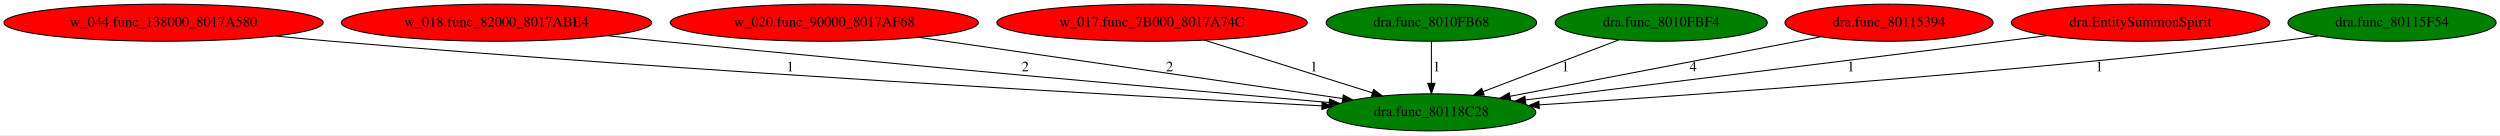
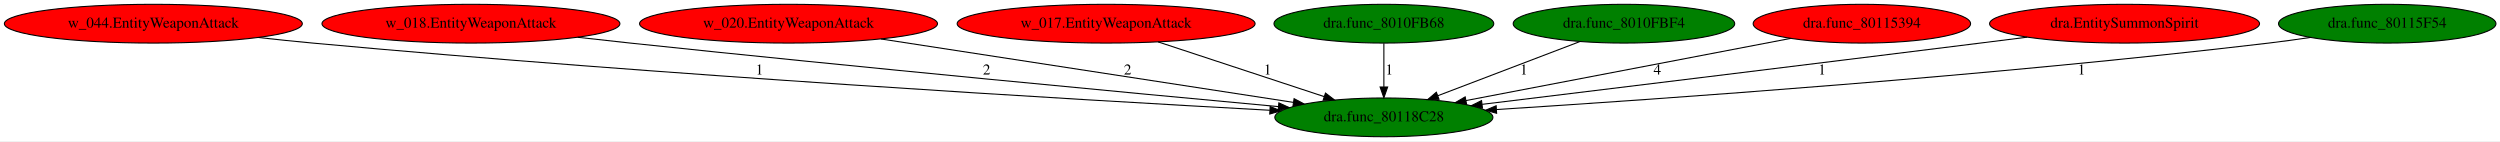
- <svg xmlns="http://www.w3.org/2000/svg" xmlns:xlink="http://www.w3.org/1999/xlink" width="2425pt" height="131pt" viewBox="0.00 0.00 2425.43 131.00">
+ <svg xmlns="http://www.w3.org/2000/svg" xmlns:xlink="http://www.w3.org/1999/xlink" width="2322pt" height="131pt" viewBox="0.00 0.00 2322.18 131.00">
  <g id="graph0" class="graph" transform="scale(1 1) rotate(0) translate(4 127)">
-     <polygon fill="white" stroke="transparent" points="-4,4 -4,-127 2421.43,-127 2421.43,4 -4,4" />
+     <polygon fill="white" stroke="transparent" points="-4,4 -4,-127 2318.18,-127 2318.18,4 -4,4" />
    <g id="node1" class="node">
-       <ellipse fill="green" stroke="black" cx="1384.69" cy="-18" rx="101.28" ry="18" />
-       <text text-anchor="middle" x="1384.69" y="-14.3" font-family="Times,serif" font-size="14.00">dra.func_80118C28</text>
+       <ellipse fill="green" stroke="black" cx="1281.44" cy="-18" rx="101.28" ry="18" />
+       <text text-anchor="middle" x="1281.44" y="-14.3" font-family="Times,serif" font-size="14.00">dra.func_80118C28</text>
    </g>
    <g id="node2" class="node">
      <g id="a_node2">
-         <a xlink:href="w_044.func_138000_8017A580.svg" xlink:title="w_044.func_138000_8017A580">
-           <ellipse fill="red" stroke="black" cx="154.69" cy="-105" rx="154.87" ry="18" />
-           <text text-anchor="middle" x="154.69" y="-101.3" font-family="Times,serif" font-size="14.00">w_044.func_138000_8017A580</text>
+         <a xlink:href="w_044.EntityWeaponAttack.svg" xlink:title="w_044.EntityWeaponAttack">
+           <ellipse fill="red" stroke="black" cx="138.44" cy="-105" rx="138.38" ry="18" />
+           <text text-anchor="middle" x="138.44" y="-101.3" font-family="Times,serif" font-size="14.00">w_044.EntityWeaponAttack</text>
        </a>
      </g>
    </g>
    <g id="edge1" class="edge">
-       <path fill="none" stroke="black" d="M262.91,-92.11C281.18,-90.27 299.97,-88.49 317.69,-87 669.07,-57.36 1086.53,-34.27 1278.5,-24.32" />
-       <polygon fill="black" stroke="black" points="1278.77,-27.81 1288.58,-23.8 1278.41,-20.82 1278.77,-27.81" />
-       <text text-anchor="middle" x="762.69" y="-57.8" font-family="Times,serif" font-size="14.00">1</text>
+       <path fill="none" stroke="black" d="M235.9,-92.18C252.74,-90.31 270.08,-88.51 286.44,-87 609.85,-57.18 993.52,-34.55 1175.51,-24.59" />
+       <polygon fill="black" stroke="black" points="1175.82,-28.07 1185.61,-24.03 1175.44,-21.08 1175.82,-28.07" />
+       <text text-anchor="middle" x="701.44" y="-57.8" font-family="Times,serif" font-size="14.00">1</text>
    </g>
    <g id="node3" class="node">
      <g id="a_node3">
-         <a xlink:href="w_018.func_82000_8017ABE4.svg" xlink:title="w_018.func_82000_8017ABE4">
-           <ellipse fill="red" stroke="black" cx="477.69" cy="-105" rx="150.57" ry="18" />
-           <text text-anchor="middle" x="477.69" y="-101.3" font-family="Times,serif" font-size="14.00">w_018.func_82000_8017ABE4</text>
+         <a xlink:href="w_018.EntityWeaponAttack.svg" xlink:title="w_018.EntityWeaponAttack">
+           <ellipse fill="red" stroke="black" cx="433.44" cy="-105" rx="138.38" ry="18" />
+           <text text-anchor="middle" x="433.44" y="-101.3" font-family="Times,serif" font-size="14.00">w_018.EntityWeaponAttack</text>
        </a>
      </g>
    </g>
    <g id="edge2" class="edge">
-       <path fill="none" stroke="black" d="M585.25,-92.35C602.77,-90.51 620.73,-88.67 637.69,-87 869.6,-64.12 1142.31,-40 1285.45,-27.55" />
-       <polygon fill="black" stroke="black" points="1285.87,-31.03 1295.53,-26.68 1285.26,-24.06 1285.87,-31.03" />
-       <text text-anchor="middle" x="990.69" y="-57.8" font-family="Times,serif" font-size="14.00">2</text>
+       <path fill="none" stroke="black" d="M532.53,-92.38C548.86,-90.53 565.62,-88.68 581.44,-87 795.92,-64.27 1047.71,-40.53 1183.19,-28" />
+       <polygon fill="black" stroke="black" points="1183.9,-31.45 1193.54,-27.04 1183.26,-24.48 1183.9,-31.45" />
+       <text text-anchor="middle" x="912.44" y="-57.8" font-family="Times,serif" font-size="14.00">2</text>
    </g>
    <g id="node4" class="node">
      <g id="a_node4">
-         <a xlink:href="w_020.func_90000_8017AF68.svg" xlink:title="w_020.func_90000_8017AF68">
-           <ellipse fill="red" stroke="black" cx="795.69" cy="-105" rx="149.47" ry="18" />
-           <text text-anchor="middle" x="795.69" y="-101.3" font-family="Times,serif" font-size="14.00">w_020.func_90000_8017AF68</text>
+         <a xlink:href="w_020.EntityWeaponAttack.svg" xlink:title="w_020.EntityWeaponAttack">
+           <ellipse fill="red" stroke="black" cx="728.44" cy="-105" rx="138.38" ry="18" />
+           <text text-anchor="middle" x="728.44" y="-101.3" font-family="Times,serif" font-size="14.00">w_020.EntityWeaponAttack</text>
        </a>
      </g>
    </g>
    <g id="edge3" class="edge">
-       <path fill="none" stroke="black" d="M887.39,-90.77C999.8,-74.54 1188.83,-47.26 1298.61,-31.42" />
-       <polygon fill="black" stroke="black" points="1299.25,-34.87 1308.65,-29.97 1298.25,-27.94 1299.25,-34.87" />
-       <text text-anchor="middle" x="1130.69" y="-57.8" font-family="Times,serif" font-size="14.00">2</text>
+       <path fill="none" stroke="black" d="M814.24,-90.81C918.61,-74.77 1093.67,-47.86 1197.29,-31.93" />
+       <polygon fill="black" stroke="black" points="1198.05,-35.36 1207.4,-30.38 1196.98,-28.44 1198.05,-35.36" />
+       <text text-anchor="middle" x="1043.44" y="-57.8" font-family="Times,serif" font-size="14.00">2</text>
    </g>
    <g id="node5" class="node">
      <g id="a_node5">
-         <a xlink:href="w_017.func_7B000_8017A74C.svg" xlink:title="w_017.func_7B000_8017A74C">
-           <ellipse fill="red" stroke="black" cx="1113.69" cy="-105" rx="150.57" ry="18" />
-           <text text-anchor="middle" x="1113.69" y="-101.3" font-family="Times,serif" font-size="14.00">w_017.func_7B000_8017A74C</text>
+         <a xlink:href="w_017.EntityWeaponAttack.svg" xlink:title="w_017.EntityWeaponAttack">
+           <ellipse fill="red" stroke="black" cx="1023.44" cy="-105" rx="138.38" ry="18" />
+           <text text-anchor="middle" x="1023.44" y="-101.3" font-family="Times,serif" font-size="14.00">w_017.EntityWeaponAttack</text>
        </a>
      </g>
    </g>
    <g id="edge4" class="edge">
-       <path fill="none" stroke="black" d="M1164.66,-88.01C1210.99,-73.48 1279.28,-52.06 1327.46,-36.95" />
-       <polygon fill="black" stroke="black" points="1328.63,-40.25 1337.12,-33.92 1326.53,-33.57 1328.63,-40.25" />
-       <text text-anchor="middle" x="1270.69" y="-57.8" font-family="Times,serif" font-size="14.00">1</text>
+       <path fill="none" stroke="black" d="M1071.66,-88.11C1115.51,-73.67 1180.18,-52.36 1226.11,-37.23" />
+       <polygon fill="black" stroke="black" points="1227.21,-40.55 1235.62,-34.1 1225.02,-33.9 1227.21,-40.55" />
+       <text text-anchor="middle" x="1173.44" y="-57.8" font-family="Times,serif" font-size="14.00">1</text>
    </g>
    <g id="node6" class="node">
      <g id="a_node6">
        <a xlink:href="dra.func_8010FB68.svg" xlink:title="dra.func_8010FB68">
-           <ellipse fill="green" stroke="black" cx="1384.69" cy="-105" rx="102.08" ry="18" />
-           <text text-anchor="middle" x="1384.69" y="-101.3" font-family="Times,serif" font-size="14.00">dra.func_8010FB68</text>
+           <ellipse fill="green" stroke="black" cx="1281.44" cy="-105" rx="102.08" ry="18" />
+           <text text-anchor="middle" x="1281.44" y="-101.3" font-family="Times,serif" font-size="14.00">dra.func_8010FB68</text>
        </a>
      </g>
    </g>
    <g id="edge5" class="edge">
-       <path fill="none" stroke="black" d="M1384.69,-86.8C1384.69,-75.16 1384.69,-59.55 1384.69,-46.24" />
-       <polygon fill="black" stroke="black" points="1388.19,-46.18 1384.69,-36.18 1381.19,-46.18 1388.19,-46.18" />
-       <text text-anchor="middle" x="1389.69" y="-57.8" font-family="Times,serif" font-size="14.00">1</text>
+       <path fill="none" stroke="black" d="M1281.44,-86.8C1281.44,-75.16 1281.44,-59.55 1281.44,-46.24" />
+       <polygon fill="black" stroke="black" points="1284.94,-46.18 1281.44,-36.18 1277.94,-46.18 1284.94,-46.18" />
+       <text text-anchor="middle" x="1286.44" y="-57.8" font-family="Times,serif" font-size="14.00">1</text>
    </g>
    <g id="node7" class="node">
      <g id="a_node7">
        <a xlink:href="dra.func_8010FBF4.svg" xlink:title="dra.func_8010FBF4">
-           <ellipse fill="green" stroke="black" cx="1607.69" cy="-105" rx="102.88" ry="18" />
-           <text text-anchor="middle" x="1607.69" y="-101.3" font-family="Times,serif" font-size="14.00">dra.func_8010FBF4</text>
+           <ellipse fill="green" stroke="black" cx="1504.44" cy="-105" rx="102.88" ry="18" />
+           <text text-anchor="middle" x="1504.44" y="-101.3" font-family="Times,serif" font-size="14.00">dra.func_8010FBF4</text>
        </a>
      </g>
    </g>
    <g id="edge6" class="edge">
-       <path fill="none" stroke="black" d="M1566.78,-88.41C1529.61,-74.24 1474.66,-53.29 1434.85,-38.12" />
-       <polygon fill="black" stroke="black" points="1435.92,-34.78 1425.33,-34.49 1433.43,-41.32 1435.92,-34.78" />
-       <text text-anchor="middle" x="1514.69" y="-57.8" font-family="Times,serif" font-size="14.00">1</text>
+       <path fill="none" stroke="black" d="M1463.54,-88.41C1426.36,-74.24 1371.41,-53.29 1331.6,-38.12" />
+       <polygon fill="black" stroke="black" points="1332.67,-34.78 1322.08,-34.49 1330.18,-41.32 1332.67,-34.78" />
+       <text text-anchor="middle" x="1411.44" y="-57.8" font-family="Times,serif" font-size="14.00">1</text>
    </g>
    <g id="node8" class="node">
      <g id="a_node8">
        <a xlink:href="dra.func_80115394.svg" xlink:title="dra.func_80115394">
-           <ellipse fill="red" stroke="black" cx="1828.69" cy="-105" rx="100.98" ry="18" />
-           <text text-anchor="middle" x="1828.69" y="-101.3" font-family="Times,serif" font-size="14.00">dra.func_80115394</text>
+           <ellipse fill="red" stroke="black" cx="1725.44" cy="-105" rx="100.98" ry="18" />
+           <text text-anchor="middle" x="1725.44" y="-101.3" font-family="Times,serif" font-size="14.00">dra.func_80115394</text>
        </a>
      </g>
    </g>
    <g id="edge7" class="edge">
-       <path fill="none" stroke="black" d="M1762.69,-91.37C1682.06,-75.93 1545.91,-49.86 1460.89,-33.59" />
-       <polygon fill="black" stroke="black" points="1461.52,-30.15 1451.04,-31.7 1460.2,-37.02 1461.52,-30.15" />
-       <text text-anchor="middle" x="1638.69" y="-57.8" font-family="Times,serif" font-size="14.00">4</text>
+       <path fill="none" stroke="black" d="M1659.45,-91.37C1578.81,-75.93 1442.66,-49.86 1357.64,-33.59" />
+       <polygon fill="black" stroke="black" points="1358.27,-30.15 1347.79,-31.7 1356.96,-37.02 1358.27,-30.15" />
+       <text text-anchor="middle" x="1535.44" y="-57.8" font-family="Times,serif" font-size="14.00">4</text>
    </g>
    <g id="node9" class="node">
      <g id="a_node9">
        <a xlink:href="dra.EntitySummonSpirit.svg" xlink:title="dra.EntitySummonSpirit">
-           <ellipse fill="red" stroke="black" cx="2072.69" cy="-105" rx="125.38" ry="18" />
-           <text text-anchor="middle" x="2072.69" y="-101.3" font-family="Times,serif" font-size="14.00">dra.EntitySummonSpirit</text>
+           <ellipse fill="red" stroke="black" cx="1969.44" cy="-105" rx="125.38" ry="18" />
+           <text text-anchor="middle" x="1969.44" y="-101.3" font-family="Times,serif" font-size="14.00">dra.EntitySummonSpirit</text>
        </a>
      </g>
    </g>
    <g id="edge8" class="edge">
-       <path fill="none" stroke="black" d="M1982.23,-92.47C1967.67,-90.63 1952.76,-88.76 1938.69,-87 1775.74,-66.66 1585.77,-43.45 1475.95,-30.09" />
-       <polygon fill="black" stroke="black" points="1476.25,-26.6 1465.9,-28.86 1475.4,-33.55 1476.25,-26.6" />
-       <text text-anchor="middle" x="1791.69" y="-57.8" font-family="Times,serif" font-size="14.00">1</text>
+       <path fill="none" stroke="black" d="M1878.98,-92.47C1864.42,-90.63 1849.52,-88.76 1835.44,-87 1672.49,-66.66 1482.52,-43.45 1372.7,-30.09" />
+       <polygon fill="black" stroke="black" points="1373,-26.6 1362.65,-28.86 1372.16,-33.55 1373,-26.6" />
+       <text text-anchor="middle" x="1688.44" y="-57.8" font-family="Times,serif" font-size="14.00">1</text>
    </g>
    <g id="node10" class="node">
      <g id="a_node10">
        <a xlink:href="dra.func_80115F54.svg" xlink:title="dra.func_80115F54">
-           <ellipse fill="green" stroke="black" cx="2316.69" cy="-105" rx="100.98" ry="18" />
-           <text text-anchor="middle" x="2316.69" y="-101.3" font-family="Times,serif" font-size="14.00">dra.func_80115F54</text>
+           <ellipse fill="green" stroke="black" cx="2213.44" cy="-105" rx="100.98" ry="18" />
+           <text text-anchor="middle" x="2213.44" y="-101.3" font-family="Times,serif" font-size="14.00">dra.func_80115F54</text>
        </a>
      </g>
    </g>
    <g id="edge9" class="edge">
-       <path fill="none" stroke="black" d="M2245.48,-92.24C2232.59,-90.33 2219.26,-88.49 2206.69,-87 1949.61,-56.54 1645.7,-35.19 1489.3,-25.27" />
-       <polygon fill="black" stroke="black" points="1489.41,-21.77 1479.21,-24.64 1488.97,-28.76 1489.41,-21.77" />
-       <text text-anchor="middle" x="2032.69" y="-57.8" font-family="Times,serif" font-size="14.00">1</text>
+       <path fill="none" stroke="black" d="M2142.24,-92.24C2129.35,-90.33 2116.01,-88.49 2103.44,-87 1846.37,-56.54 1542.45,-35.19 1386.05,-25.27" />
+       <polygon fill="black" stroke="black" points="1386.16,-21.77 1375.96,-24.64 1385.72,-28.76 1386.16,-21.77" />
+       <text text-anchor="middle" x="1929.44" y="-57.8" font-family="Times,serif" font-size="14.00">1</text>
    </g>
  </g>
</svg>
